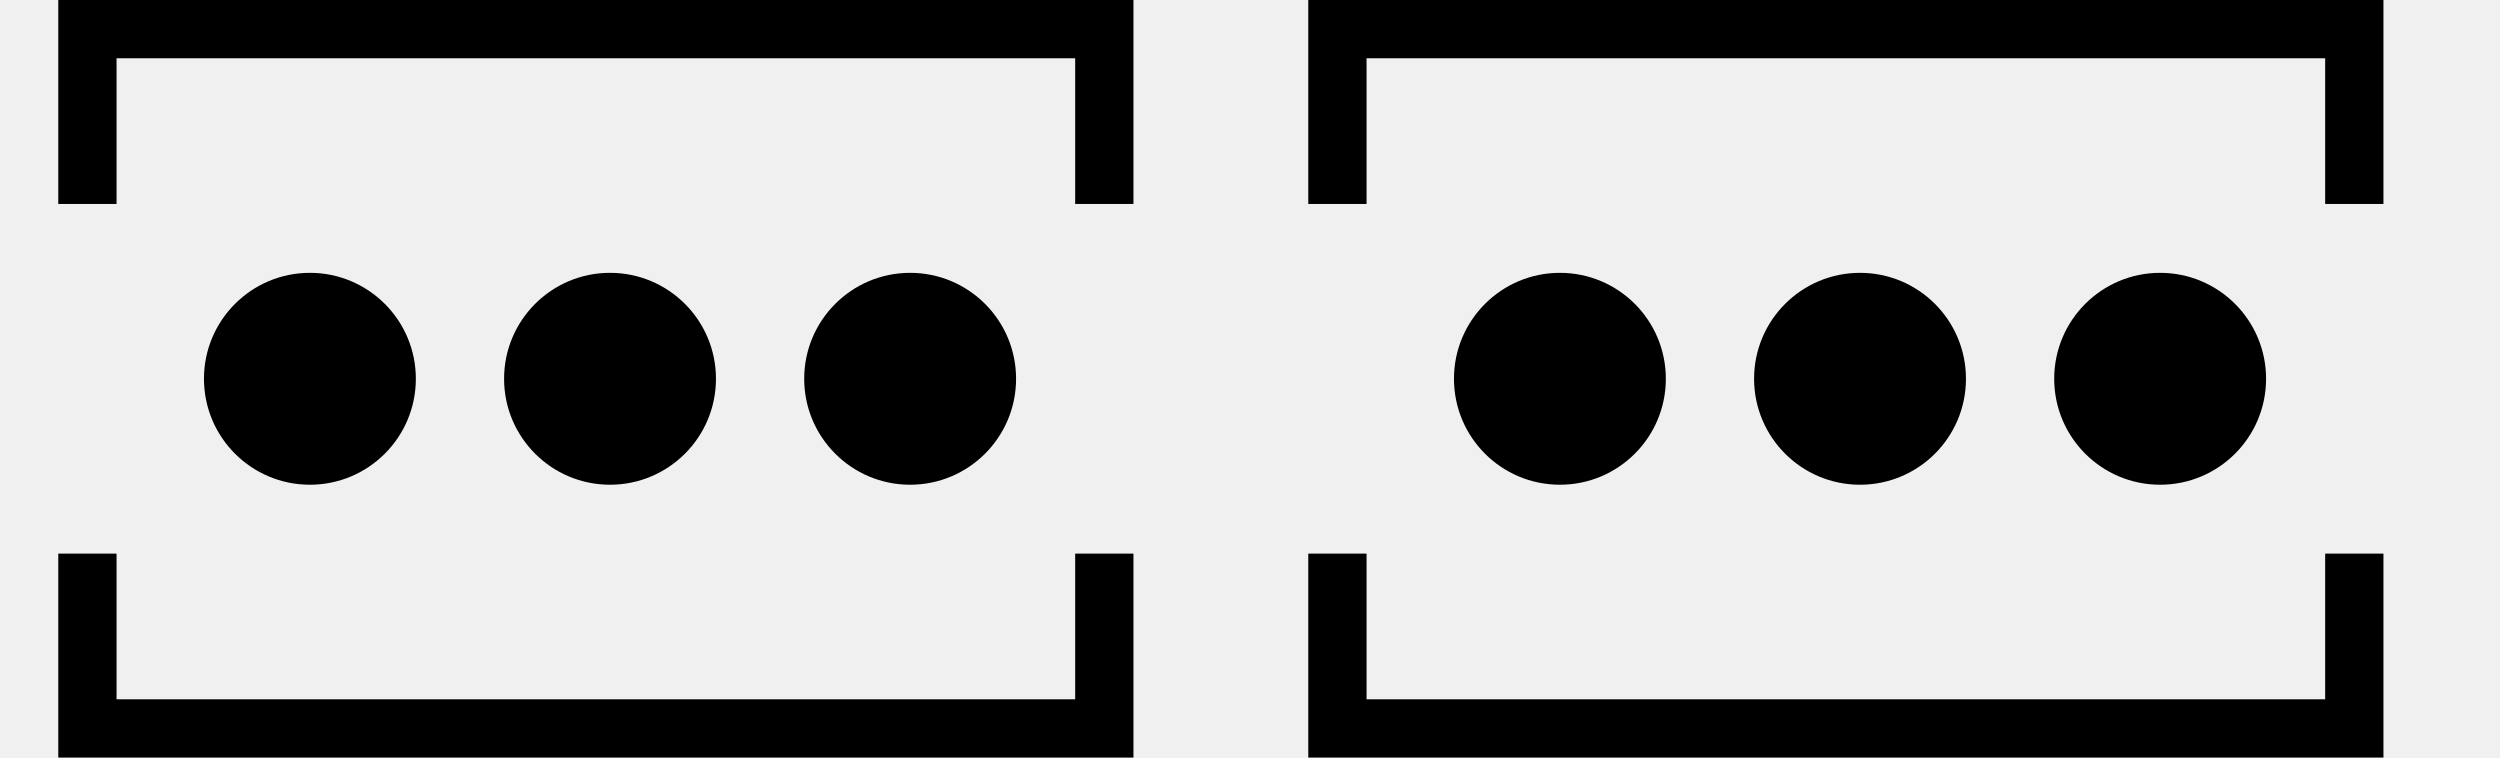
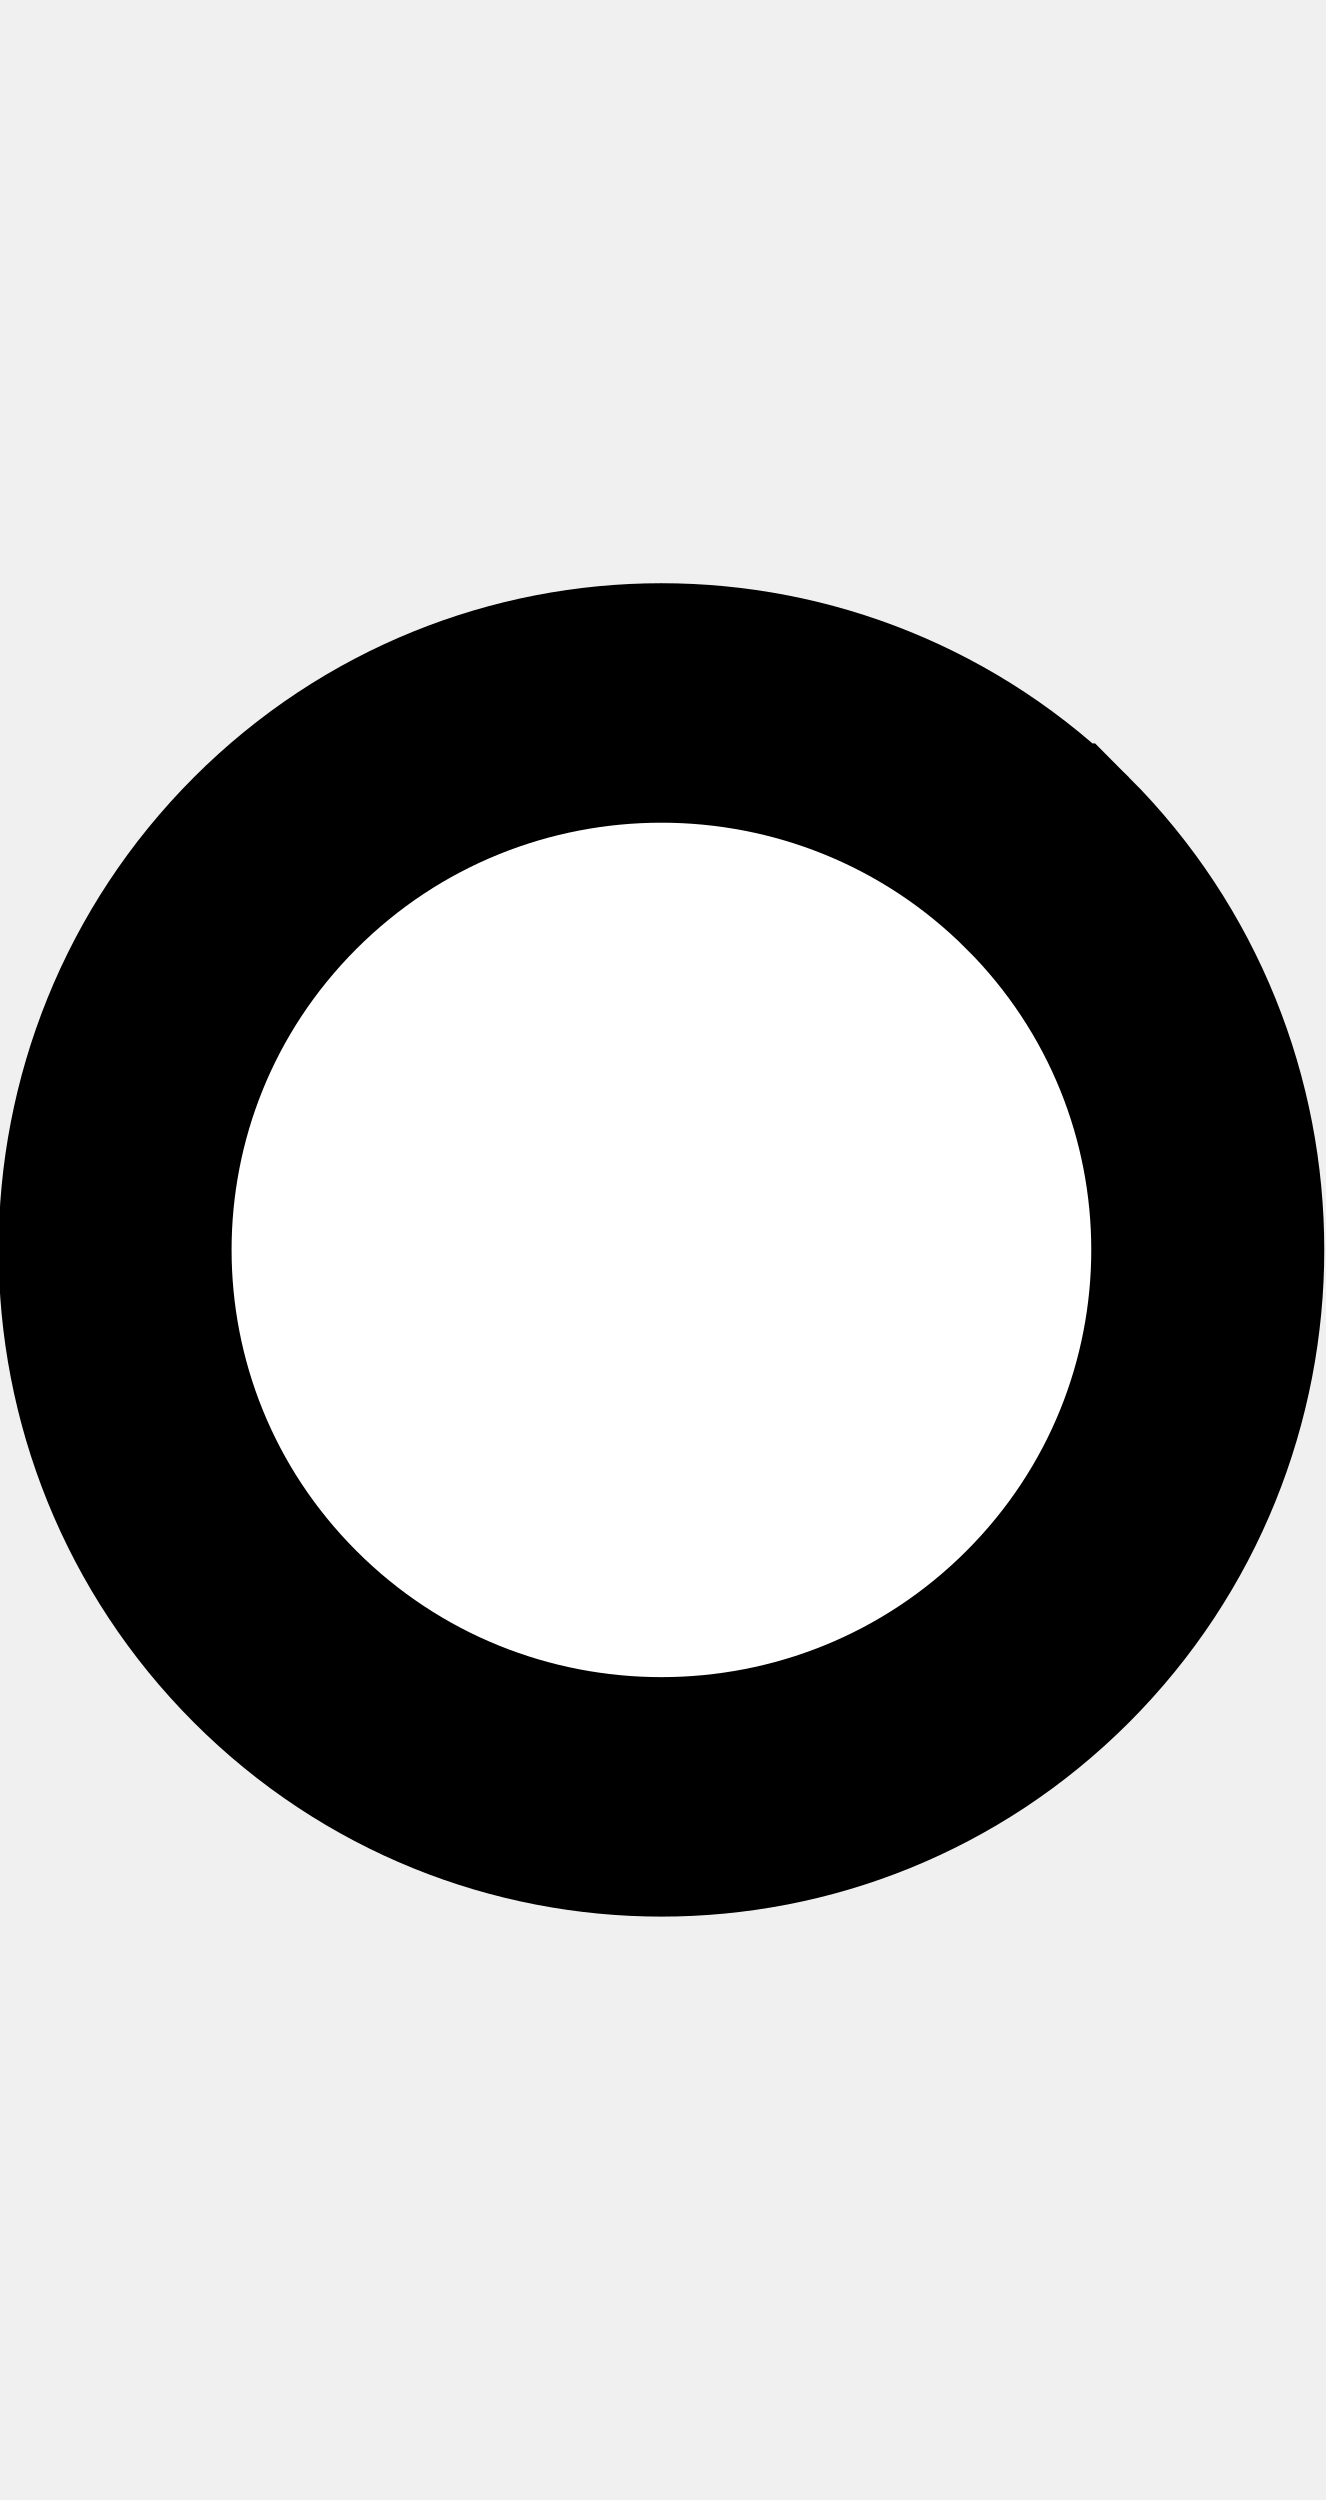
- <svg xmlns="http://www.w3.org/2000/svg" width="85.8" height="26" viewBox="0 0 85.8 26" version="1.1" id="svg3807">
-   <g id="layer L1" transform="translate(0,13)">
-     <g transform="translate(3,0)">
-       <g transform="translate(4,0)">
-         <g transform="translate(0,0)">
-           <g id="layer1" transform="translate(0,-291.7083)">
-             <g transform="matrix(1.172932,0,0,-0.9520283,-583.8196,-1486.07)" id="g10351" style="stroke-width:1.788;stroke-miterlimit:4;stroke-dasharray:none">
-               <g transform="matrix(0.9094024,0,0,1.120415,45.09442,226.1223)" id="g10351-0" style="stroke-width:1.789;stroke-miterlimit:4;stroke-dasharray:none">
-                 <g id="g2601" transform="matrix(0.8925618,0,0,0.8925266,53.47671,-202.8362)" style="stroke-width:2.005">
-                   <g id="g3084" transform="matrix(1.011122,0,0,0.9932151,-7.370096,-13.71252)" style="stroke-width:2.001">
-                     <g transform="matrix(0.8377975,0,0,0.8280196,-39.34358,-319.7406)" id="g10367" style="stroke-width:2.22;stroke-miterlimit:4;stroke-dasharray:none">
-                       <g id="g2860">
-                         <ellipse style="fill:#000000;fill-opacity:1;fill-rule:evenodd;stroke:none;stroke-width:2.03;stroke-linecap:butt;stroke-linejoin:miter;stroke-miterlimit:4;stroke-dasharray:none;stroke-opacity:1" id="path3355-3-9-8" cx="647.744" cy="-1866.407" rx="4.508" ry="4.644" />
-                       </g>
-                     </g>
-                   </g>
-                 </g>
-               </g>
-             </g>
-           </g>
-         </g>
-         <g transform="translate(10.3,0)">
-           <g id="layer1" transform="translate(0,-291.7083)">
-             <g transform="matrix(1.172932,0,0,-0.9520283,-583.8196,-1486.07)" id="g10351" style="stroke-width:1.788;stroke-miterlimit:4;stroke-dasharray:none">
-               <g transform="matrix(0.9094024,0,0,1.120415,45.09442,226.1223)" id="g10351-0" style="stroke-width:1.789;stroke-miterlimit:4;stroke-dasharray:none">
-                 <g id="g2601" transform="matrix(0.8925618,0,0,0.8925266,53.47671,-202.8362)" style="stroke-width:2.005">
-                   <g id="g3084" transform="matrix(1.011122,0,0,0.9932151,-7.370096,-13.71252)" style="stroke-width:2.001">
-                     <g transform="matrix(0.8377975,0,0,0.8280196,-39.34358,-319.7406)" id="g10367" style="stroke-width:2.22;stroke-miterlimit:4;stroke-dasharray:none">
-                       <g id="g2860">
-                         <ellipse style="fill:#000000;fill-opacity:1;fill-rule:evenodd;stroke:none;stroke-width:2.03;stroke-linecap:butt;stroke-linejoin:miter;stroke-miterlimit:4;stroke-dasharray:none;stroke-opacity:1" id="path3355-3-9-8" cx="647.744" cy="-1866.407" rx="4.508" ry="4.644" />
-                       </g>
-                     </g>
-                   </g>
-                 </g>
-               </g>
-             </g>
-           </g>
-         </g>
-         <g transform="translate(20.6,0)">
-           <g id="layer1" transform="translate(0,-291.7083)">
-             <g transform="matrix(1.172932,0,0,-0.9520283,-583.8196,-1486.07)" id="g10351" style="stroke-width:1.788;stroke-miterlimit:4;stroke-dasharray:none">
-               <g transform="matrix(0.9094024,0,0,1.120415,45.09442,226.1223)" id="g10351-0" style="stroke-width:1.789;stroke-miterlimit:4;stroke-dasharray:none">
-                 <g id="g2601" transform="matrix(0.8925618,0,0,0.8925266,53.47671,-202.8362)" style="stroke-width:2.005">
-                   <g id="g3084" transform="matrix(1.011122,0,0,0.9932151,-7.370096,-13.71252)" style="stroke-width:2.001">
-                     <g transform="matrix(0.8377975,0,0,0.8280196,-39.34358,-319.7406)" id="g10367" style="stroke-width:2.22;stroke-miterlimit:4;stroke-dasharray:none">
-                       <g id="g2860">
-                         <ellipse style="fill:#000000;fill-opacity:1;fill-rule:evenodd;stroke:none;stroke-width:2.03;stroke-linecap:butt;stroke-linejoin:miter;stroke-miterlimit:4;stroke-dasharray:none;stroke-opacity:1" id="path3355-3-9-8" cx="647.744" cy="-1866.407" rx="4.508" ry="4.644" />
+ <svg xmlns="http://www.w3.org/2000/svg" width="10.6" height="20" viewBox="0 0 10.6 20" version="1.1" id="svg3807">
+   <g id="layer L1" transform="translate(0,10)">
+     <g transform="translate(0,0)">
+       <g id="layer1" transform="translate(0,-291.7083)">
+         <g transform="matrix(1.172932,0,0,-0.9520283,-583.8196,-1486.07)" id="g10351" style="stroke-width:1.788;stroke-miterlimit:4;stroke-dasharray:none">
+           <g transform="matrix(0.9094024,0,0,1.120415,45.09442,226.1223)" id="g10351-0" style="stroke-width:1.789;stroke-miterlimit:4;stroke-dasharray:none">
+             <g id="g2601" transform="matrix(0.8925618,0,0,0.8925266,53.47671,-202.8362)" style="stroke-width:2.005">
+               <g transform="matrix(0.9161032,0,0,-0.9078513,101.9969,-4745.411)" id="g14246" style="stroke-width:2.177;stroke-miterlimit:4;stroke-dasharray:none">
+                 <g transform="matrix(1.222974,0,0,1.234139,-146.3597,738.2648)" id="g14253">
+                   <g transform="translate(-39.3611,1.9848)" id="g14264" style="stroke-width:1.772;stroke-miterlimit:4;stroke-dasharray:none">
+                     <g id="g10359-10-8" transform="matrix(1,0,0,-1,-52.73343,-5050.882)" style="stroke-width:1.772;stroke-miterlimit:4;stroke-dasharray:none">
+                       <g transform="matrix(1,0,0,-1,9.453375,-5051.509)" id="g14371">
+                         <g id="g10364-8-3" transform="matrix(1,0,0,-1,-48.16121,-5051.049)" />
+                         <g transform="translate(-27.1658,1.5491)" id="g14427">
+                           <g id="g10367-880-7" transform="matrix(1,0,0,-1,-48.16121,-5051.049)" />
+                           <g transform="translate(-45.4538,2.7243)" id="g14438">
+                             <g id="g10370-7-5" transform="matrix(1,0,0,-1,-48.16121,-5051.049)" />
+                             <g transform="translate(-30.4313,0.6037)" id="g14451">
+                               <g id="g12601" style="stroke-width:2.605;stroke-miterlimit:4;stroke-dasharray:none" transform="matrix(0.6486516,0,0,0.7128036,230.9036,-908.8502)">
+                                 <g style="stroke-width:1.48;stroke-miterlimit:4;stroke-dasharray:none" transform="matrix(1.846011,0,0,-1.679871,592.5355,-3070.463)" id="g4509-93-8">
+                                   <g id="g20055" transform="matrix(0.8002002,0,0,0.8223537,5.468814,10.95793)" style="stroke-width:1.824">
+                                     <g id="g20314" transform="matrix(0.9998634,0,0,-1,0.00611664,131.9087)" style="stroke-width:1.824">
+                                       <g id="g22529" transform="matrix(-1,0,0,1,94.44605,-1.6809064e-6)">
+                                         <g id="g22811" transform="matrix(1,0,0,-1,0,132.1269)">
+                                           <path style="fill:#ffffff;fill-opacity:1;fill-rule:evenodd;stroke:#000000;stroke-width:1.824;stroke-linecap:butt;stroke-linejoin:miter;stroke-miterlimit:4;stroke-dasharray:none;stroke-opacity:1" d="m 47.844,69.01 a 4.277,4.166 0 0 1 1.25e-4,-5.892 4.277,4.166 0 0 1 6.048,0 4.277,4.166 0 0 1 1.24e-4,5.892 4.277,4.166 0 0 1 -6.048,0 z" id="path3355-32-59-4-94-6-5-9-6-1-3" />
+                                         </g>
+                                       </g>
+                                     </g>
+                                   </g>
+                                 </g>
+                               </g>
+                             </g>
+                           </g>
+                         </g>
                      </g>
                    </g>
                  </g>
                </g>
              </g>
            </g>
          </g>
        </g>
      </g>
-       <polyline points="0,6 0,12 34.9,12 34.9,6 " style="fill:none;stroke:black;stroke-width:2" />
-       <polyline points="0,-6 0,-12 34.9,-12 34.9,-6 " style="fill:none;stroke:black;stroke-width:2" />
    </g>
-     <g transform="translate(42.9,0)" />
-     <g transform="translate(45.9,0)">
-       <g transform="translate(4,0)">
-         <g transform="translate(0,0)">
-           <g id="layer1" transform="translate(0,-291.7083)">
-             <g transform="matrix(1.172932,0,0,-0.9520283,-583.8196,-1486.07)" id="g10351" style="stroke-width:1.788;stroke-miterlimit:4;stroke-dasharray:none">
-               <g transform="matrix(0.9094024,0,0,1.120415,45.09442,226.1223)" id="g10351-0" style="stroke-width:1.789;stroke-miterlimit:4;stroke-dasharray:none">
-                 <g id="g2601" transform="matrix(0.8925618,0,0,0.8925266,53.47671,-202.8362)" style="stroke-width:2.005">
-                   <g id="g3084" transform="matrix(1.011122,0,0,0.9932151,-7.370096,-13.71252)" style="stroke-width:2.001">
-                     <g transform="matrix(0.8377975,0,0,0.8280196,-39.34358,-319.7406)" id="g10367" style="stroke-width:2.22;stroke-miterlimit:4;stroke-dasharray:none">
-                       <g id="g2860">
-                         <ellipse style="fill:#000000;fill-opacity:1;fill-rule:evenodd;stroke:none;stroke-width:2.03;stroke-linecap:butt;stroke-linejoin:miter;stroke-miterlimit:4;stroke-dasharray:none;stroke-opacity:1" id="path3355-3-9-8" cx="647.744" cy="-1866.407" rx="4.508" ry="4.644" />
-                       </g>
-                     </g>
-                   </g>
-                 </g>
-               </g>
-             </g>
-           </g>
-         </g>
-         <g transform="translate(10.3,0)">
-           <g id="layer1" transform="translate(0,-291.7083)">
-             <g transform="matrix(1.172932,0,0,-0.9520283,-583.8196,-1486.07)" id="g10351" style="stroke-width:1.788;stroke-miterlimit:4;stroke-dasharray:none">
-               <g transform="matrix(0.9094024,0,0,1.120415,45.09442,226.1223)" id="g10351-0" style="stroke-width:1.789;stroke-miterlimit:4;stroke-dasharray:none">
-                 <g id="g2601" transform="matrix(0.8925618,0,0,0.8925266,53.47671,-202.8362)" style="stroke-width:2.005">
-                   <g id="g3084" transform="matrix(1.011122,0,0,0.9932151,-7.370096,-13.71252)" style="stroke-width:2.001">
-                     <g transform="matrix(0.8377975,0,0,0.8280196,-39.34358,-319.7406)" id="g10367" style="stroke-width:2.22;stroke-miterlimit:4;stroke-dasharray:none">
-                       <g id="g2860">
-                         <ellipse style="fill:#000000;fill-opacity:1;fill-rule:evenodd;stroke:none;stroke-width:2.03;stroke-linecap:butt;stroke-linejoin:miter;stroke-miterlimit:4;stroke-dasharray:none;stroke-opacity:1" id="path3355-3-9-8" cx="647.744" cy="-1866.407" rx="4.508" ry="4.644" />
-                       </g>
-                     </g>
-                   </g>
-                 </g>
-               </g>
-             </g>
-           </g>
-         </g>
-         <g transform="translate(20.6,0)">
-           <g id="layer1" transform="translate(0,-291.7083)">
-             <g transform="matrix(1.172932,0,0,-0.9520283,-583.8196,-1486.07)" id="g10351" style="stroke-width:1.788;stroke-miterlimit:4;stroke-dasharray:none">
-               <g transform="matrix(0.9094024,0,0,1.120415,45.09442,226.1223)" id="g10351-0" style="stroke-width:1.789;stroke-miterlimit:4;stroke-dasharray:none">
-                 <g id="g2601" transform="matrix(0.8925618,0,0,0.8925266,53.47671,-202.8362)" style="stroke-width:2.005">
-                   <g id="g3084" transform="matrix(1.011122,0,0,0.9932151,-7.370096,-13.71252)" style="stroke-width:2.001">
-                     <g transform="matrix(0.8377975,0,0,0.8280196,-39.34358,-319.7406)" id="g10367" style="stroke-width:2.22;stroke-miterlimit:4;stroke-dasharray:none">
-                       <g id="g2860">
-                         <ellipse style="fill:#000000;fill-opacity:1;fill-rule:evenodd;stroke:none;stroke-width:2.03;stroke-linecap:butt;stroke-linejoin:miter;stroke-miterlimit:4;stroke-dasharray:none;stroke-opacity:1" id="path3355-3-9-8" cx="647.744" cy="-1866.407" rx="4.508" ry="4.644" />
-                       </g>
-                     </g>
-                   </g>
-                 </g>
-               </g>
-             </g>
-           </g>
-         </g>
-       </g>
-       <polyline points="0,6 0,12 34.9,12 34.9,6 " style="fill:none;stroke:black;stroke-width:2" />
-       <polyline points="0,-6 0,-12 34.9,-12 34.9,-6 " style="fill:none;stroke:black;stroke-width:2" />
-     </g>
-     <g transform="translate(85.8,0)" />
  </g>
</svg>
